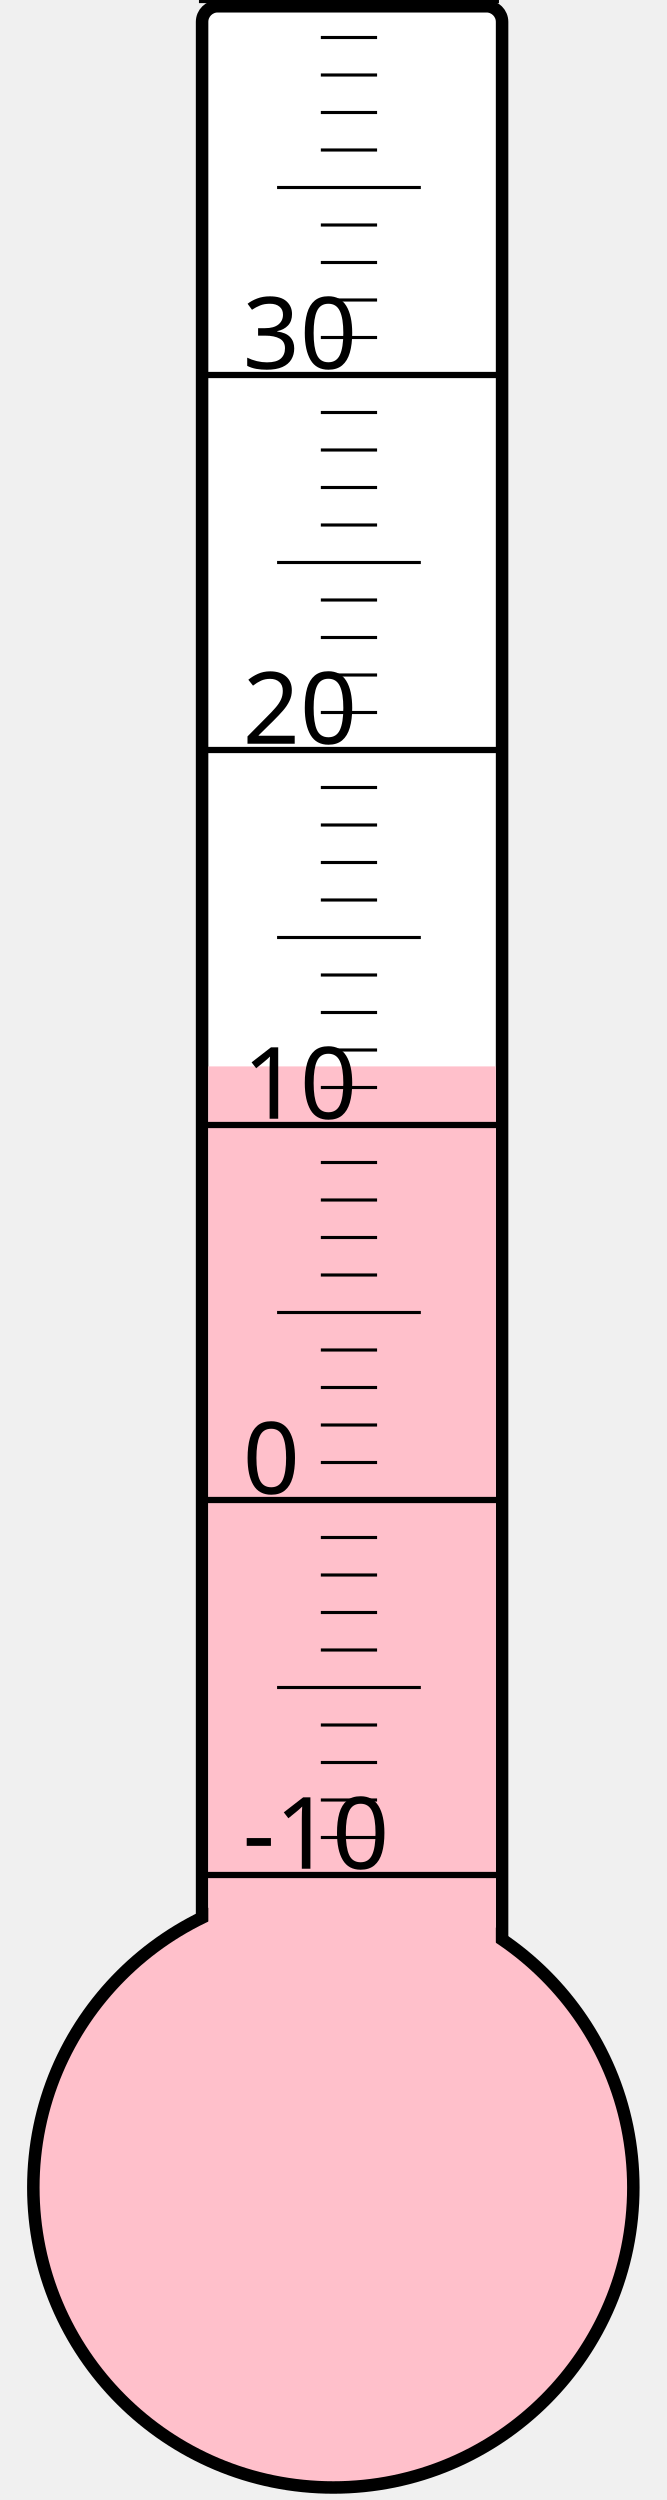
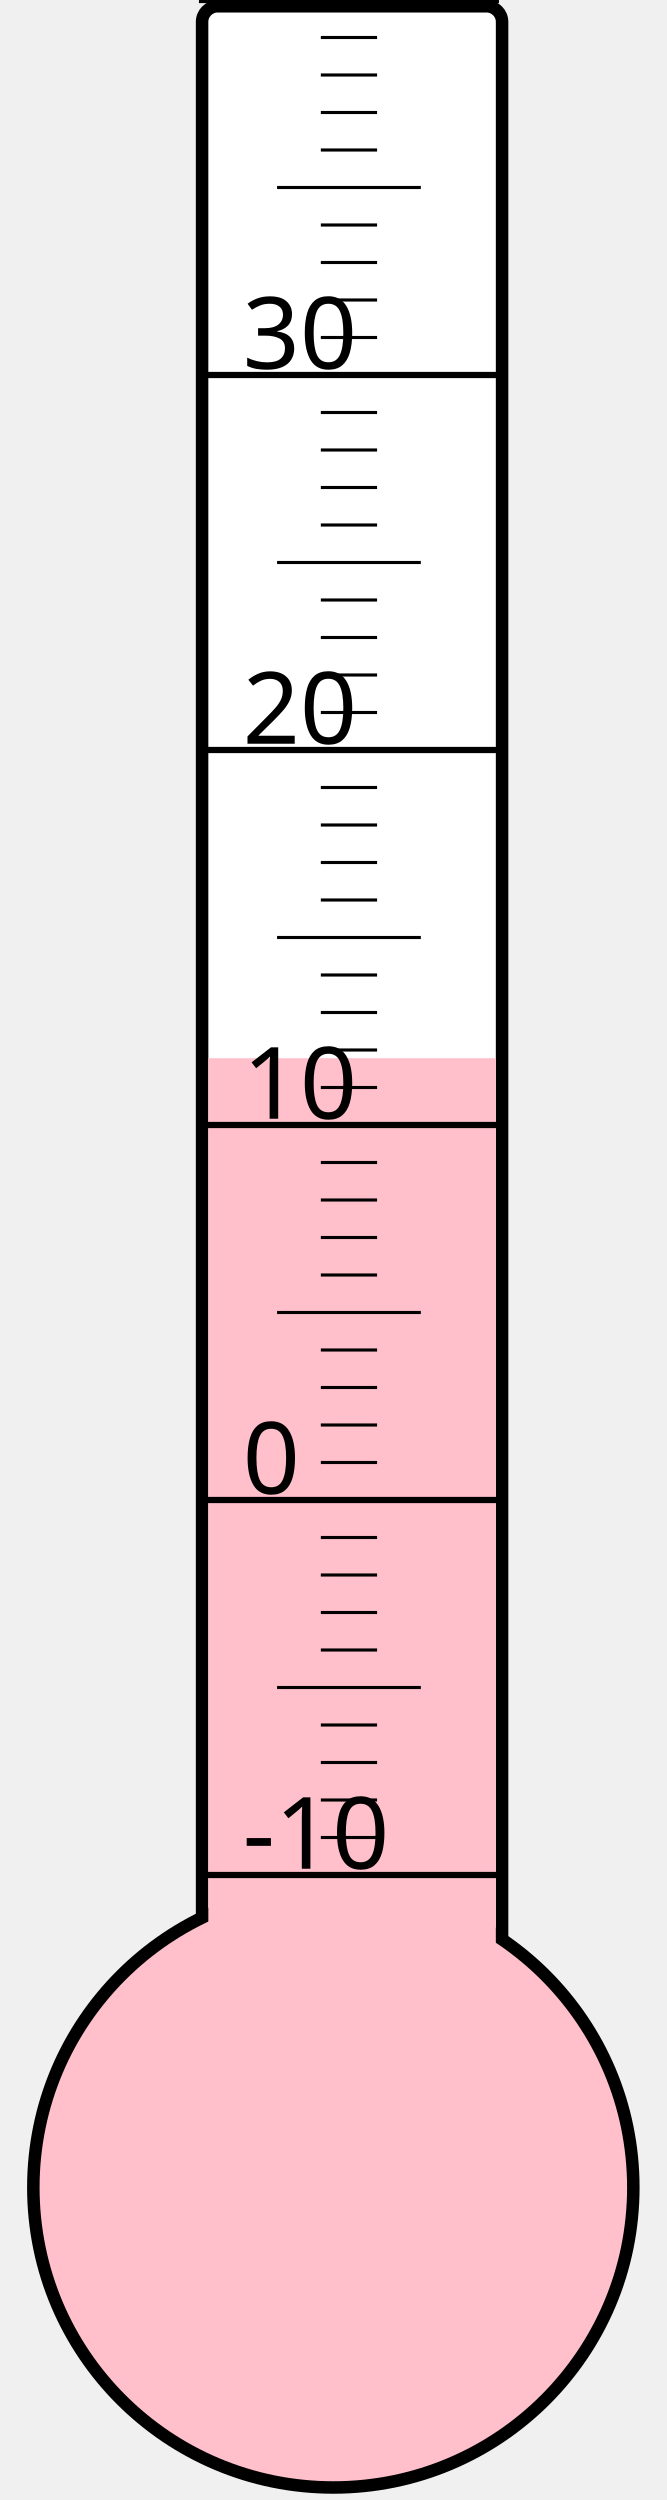
<svg xmlns="http://www.w3.org/2000/svg" width="40px" height="150px" viewBox="0 0 200 800">
  <rect width="200" height="800" x="0" y="0" style="fill: #ffffeb; fill-opacity: 0;" />
  <rect width="96" height="680" x="58" y="2" rx="5" ry="5" style="fill: white; fill-opacity: 1; stroke: black; stroke-width: 4;" />
  <circle cx="100" cy="700" r="96" style="fill: pink; stroke: black; stroke-width: 4;" />
-   <rect width="92" height="358.75" x="60" y="341.25" style="fill: pink; fill-opacity: 1; stroke-width: 0;" />
+   <rect width="92" height="361.375" x="60" y="338.625" style="fill: pink; fill-opacity: 1; stroke-width: 0;" />
  <text x="71" y="598" style="font-family: sans-serif; font-size: 24pt;">-10</text>
  <text x="71" y="478" style="font-family: sans-serif; font-size: 24pt;">0</text>
  <text x="71" y="358" style="font-family: sans-serif; font-size: 24pt;">10</text>
  <text x="71" y="238" style="font-family: sans-serif; font-size: 24pt;">20</text>
  <text x="71" y="118" style="font-family: sans-serif; font-size: 24pt;">30</text>
  <g style="stroke: black;">
    <line x1="57" y1="600" x2="153" y2="600" style="stroke-width: 2;" />
    <line x1="96" y1="588" x2="114" y2="588" style="stroke-width: 1;" />
    <line x1="96" y1="576" x2="114" y2="576" style="stroke-width: 1;" />
    <line x1="96" y1="564" x2="114" y2="564" style="stroke-width: 1;" />
    <line x1="96" y1="552" x2="114" y2="552" style="stroke-width: 1;" />
    <line x1="82" y1="540" x2="128" y2="540" style="stroke-width: 1;" />
    <line x1="96" y1="528" x2="114" y2="528" style="stroke-width: 1;" />
    <line x1="96" y1="516" x2="114" y2="516" style="stroke-width: 1;" />
    <line x1="96" y1="504" x2="114" y2="504" style="stroke-width: 1;" />
    <line x1="96" y1="492" x2="114" y2="492" style="stroke-width: 1;" />
    <line x1="57" y1="480" x2="153" y2="480" style="stroke-width: 2;" />
    <line x1="96" y1="468" x2="114" y2="468" style="stroke-width: 1;" />
    <line x1="96" y1="456" x2="114" y2="456" style="stroke-width: 1;" />
    <line x1="96" y1="444" x2="114" y2="444" style="stroke-width: 1;" />
    <line x1="96" y1="432" x2="114" y2="432" style="stroke-width: 1;" />
    <line x1="82" y1="420" x2="128" y2="420" style="stroke-width: 1;" />
    <line x1="96" y1="408" x2="114" y2="408" style="stroke-width: 1;" />
    <line x1="96" y1="396" x2="114" y2="396" style="stroke-width: 1;" />
    <line x1="96" y1="384" x2="114" y2="384" style="stroke-width: 1;" />
    <line x1="96" y1="372" x2="114" y2="372" style="stroke-width: 1;" />
    <line x1="57" y1="360" x2="153" y2="360" style="stroke-width: 2;" />
    <line x1="96" y1="348" x2="114" y2="348" style="stroke-width: 1;" />
    <line x1="96" y1="336" x2="114" y2="336" style="stroke-width: 1;" />
    <line x1="96" y1="324" x2="114" y2="324" style="stroke-width: 1;" />
    <line x1="96" y1="312" x2="114" y2="312" style="stroke-width: 1;" />
    <line x1="82" y1="300" x2="128" y2="300" style="stroke-width: 1;" />
    <line x1="96" y1="288" x2="114" y2="288" style="stroke-width: 1;" />
    <line x1="96" y1="276" x2="114" y2="276" style="stroke-width: 1;" />
    <line x1="96" y1="264" x2="114" y2="264" style="stroke-width: 1;" />
    <line x1="96" y1="252" x2="114" y2="252" style="stroke-width: 1;" />
    <line x1="57" y1="240" x2="153" y2="240" style="stroke-width: 2;" />
    <line x1="96" y1="228" x2="114" y2="228" style="stroke-width: 1;" />
    <line x1="96" y1="216" x2="114" y2="216" style="stroke-width: 1;" />
    <line x1="96" y1="204" x2="114" y2="204" style="stroke-width: 1;" />
    <line x1="96" y1="192" x2="114" y2="192" style="stroke-width: 1;" />
    <line x1="82" y1="180" x2="128" y2="180" style="stroke-width: 1;" />
    <line x1="96" y1="168" x2="114" y2="168" style="stroke-width: 1;" />
    <line x1="96" y1="156" x2="114" y2="156" style="stroke-width: 1;" />
    <line x1="96" y1="144" x2="114" y2="144" style="stroke-width: 1;" />
    <line x1="96" y1="132" x2="114" y2="132" style="stroke-width: 1;" />
    <line x1="57" y1="120" x2="153" y2="120" style="stroke-width: 2;" />
    <line x1="96" y1="108" x2="114" y2="108" style="stroke-width: 1;" />
    <line x1="96" y1="96" x2="114" y2="96" style="stroke-width: 1;" />
    <line x1="96" y1="84" x2="114" y2="84" style="stroke-width: 1;" />
    <line x1="96" y1="72" x2="114" y2="72" style="stroke-width: 1;" />
    <line x1="82" y1="60" x2="128" y2="60" style="stroke-width: 1;" />
    <line x1="96" y1="48" x2="114" y2="48" style="stroke-width: 1;" />
    <line x1="96" y1="36" x2="114" y2="36" style="stroke-width: 1;" />
    <line x1="96" y1="24" x2="114" y2="24" style="stroke-width: 1;" />
    <line x1="96" y1="12" x2="114" y2="12" style="stroke-width: 1;" />
    <line x1="57" y1="0" x2="153" y2="0" style="stroke-width: 2;" />
  </g>
</svg>
